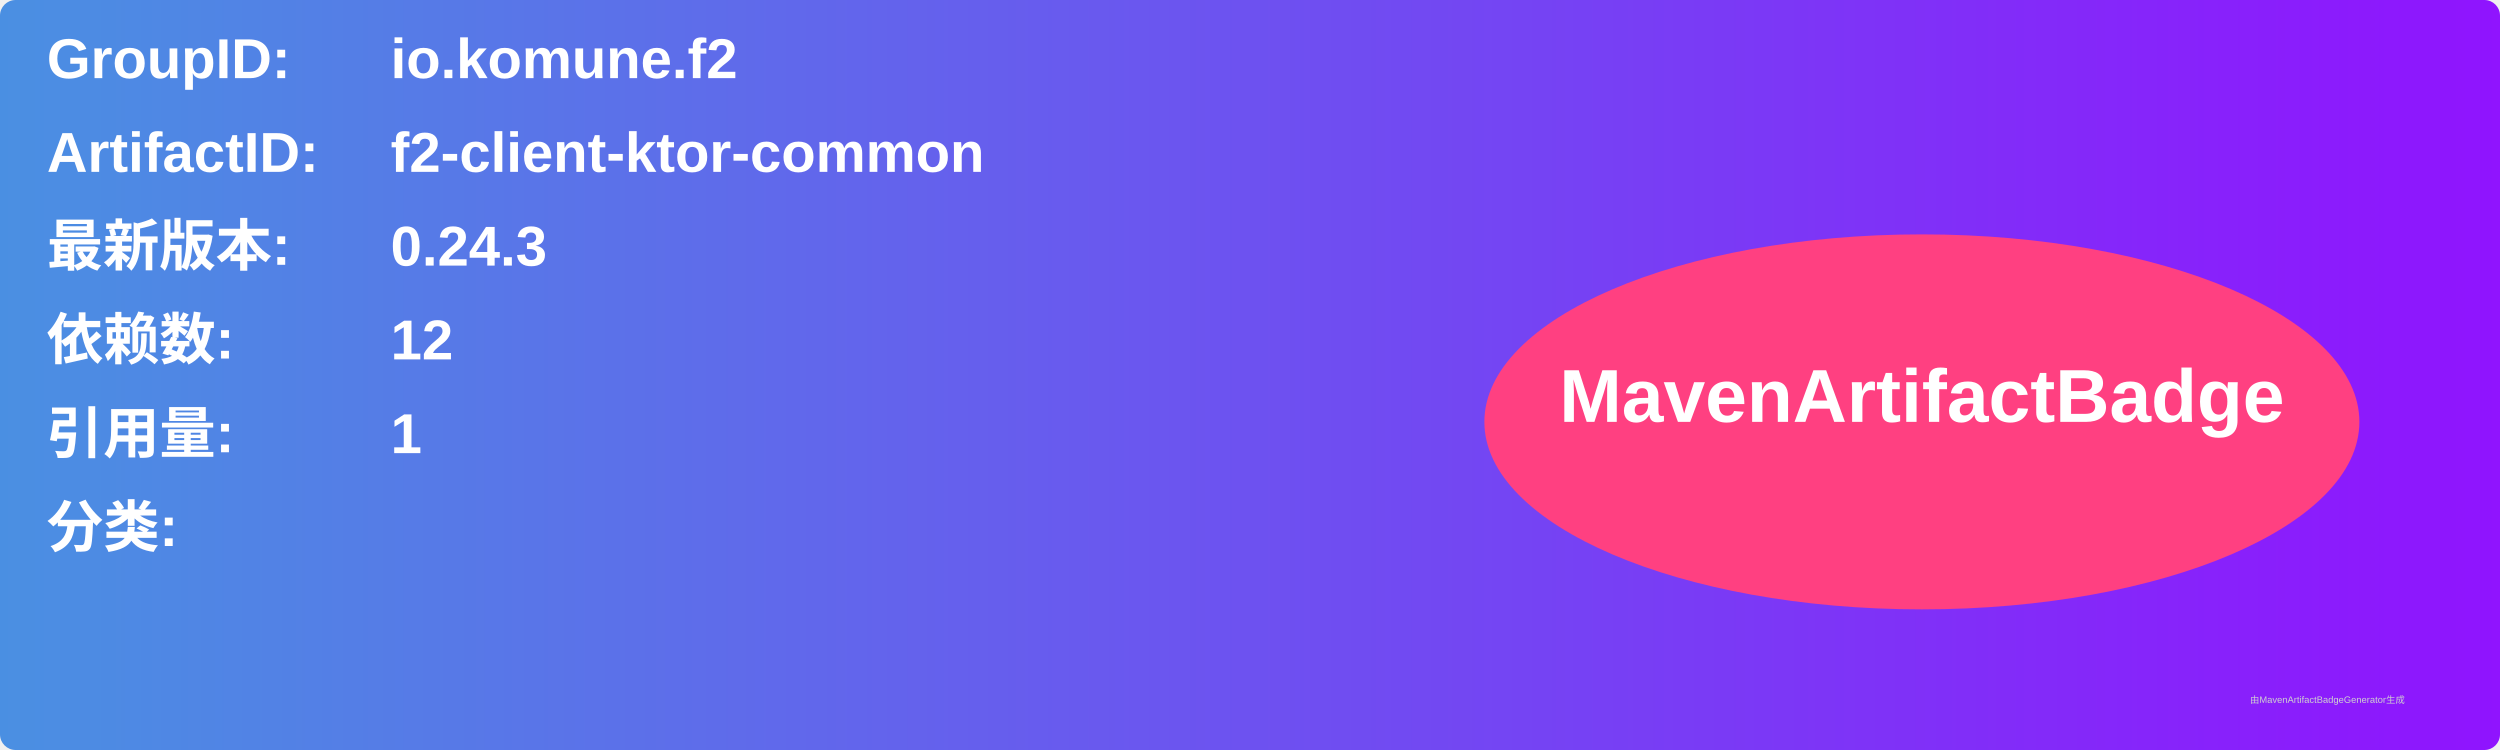
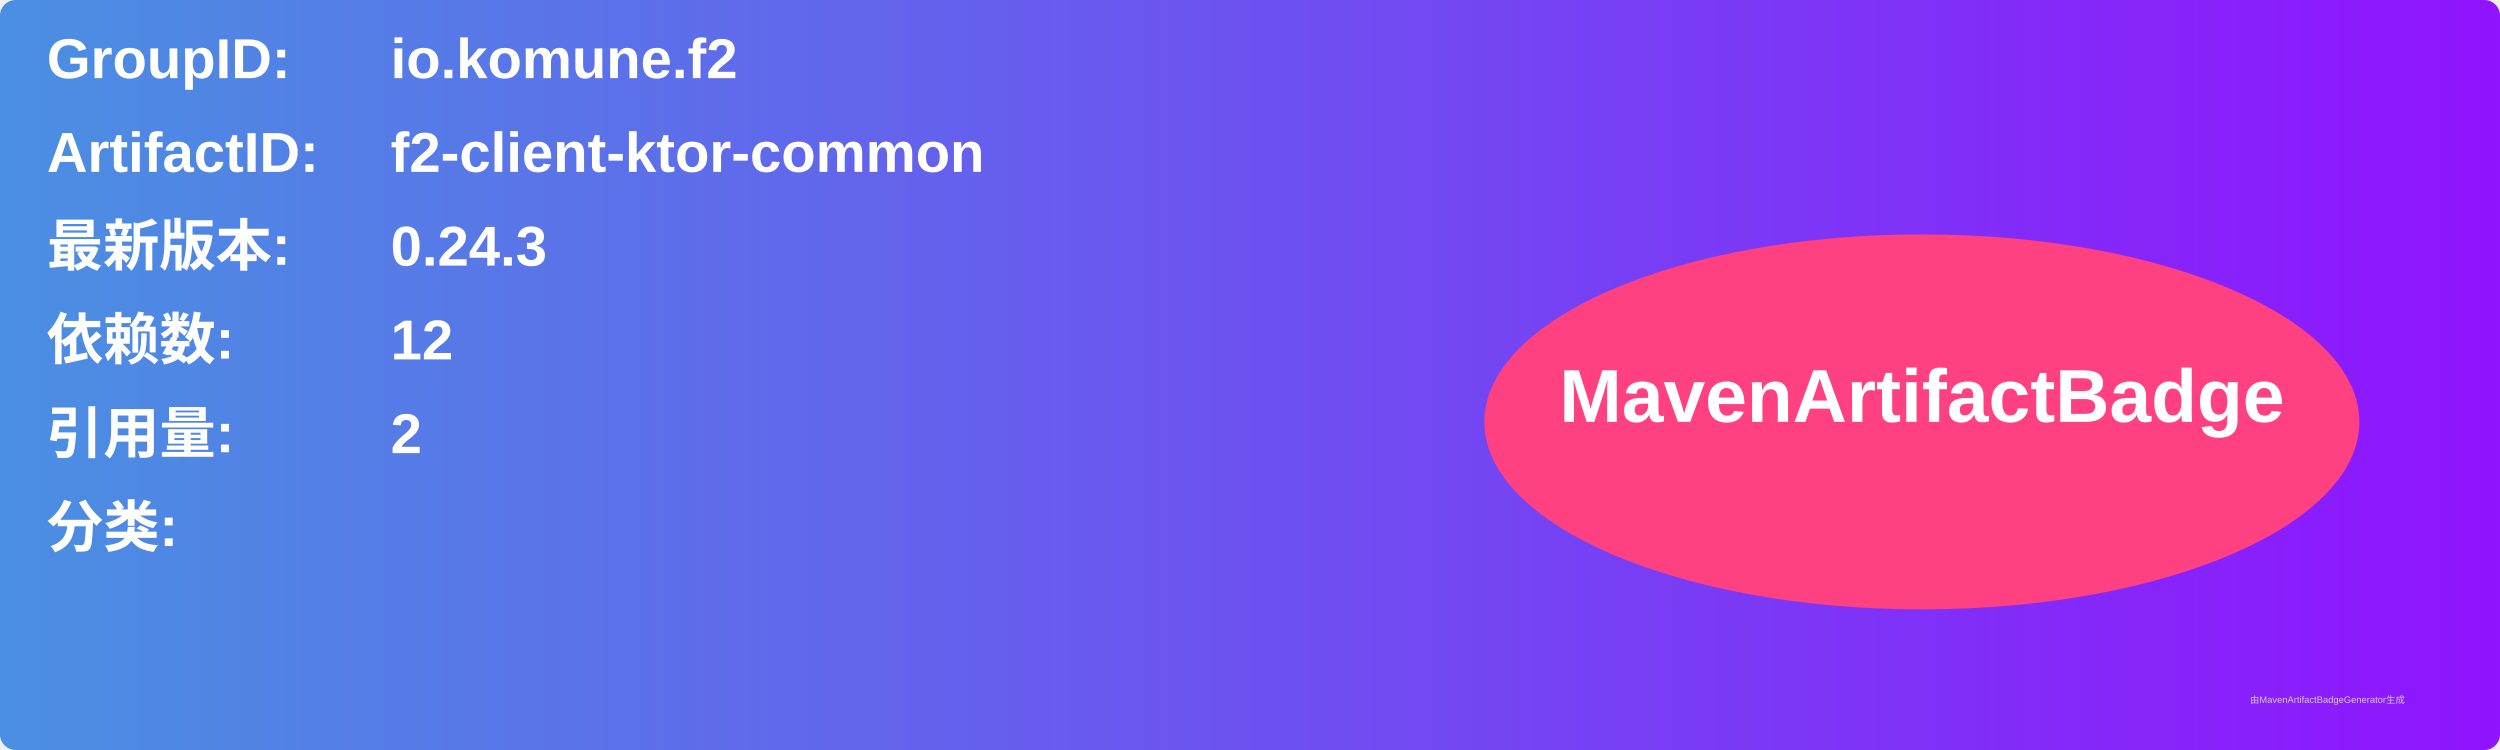
<svg xmlns="http://www.w3.org/2000/svg" width="800" height="240" viewBox="0 0 800 240">
  <linearGradient id="grad" x1="0%" y1="0%" x2="100%" y2="0%">
    <stop offset="0%" stop-color="#4a90e2" />
    <stop offset="100%" stop-color="#9013fe" />
  </linearGradient>
  <rect width="100%" height="100%" rx="5" ry="5" fill="url(#grad)" />
  <g transform="translate(15, 15)">
    <text x="0" y="10" font-family="Arial" font-size="18" fill="white" font-weight="bold" width="260">GroupID:</text>
    <text x="110" y="10" font-family="Arial" font-size="18" fill="white" font-weight="bold" width="460">io.komune.f2</text>
    <text x="0" y="40" font-family="Arial" font-size="18" fill="white" font-weight="bold" width="260">ArtifactID:</text>
    <text x="110" y="40" font-family="Arial" font-size="18" fill="white" font-weight="bold" width="460">f2-client-ktor-common</text>
    <text x="0" y="70" font-family="Arial" font-size="18" fill="white" font-weight="bold">最新版本:</text>
    <text x="110" y="70" font-family="Arial" font-size="18" fill="white" font-weight="bold">
      <tspan font-weight="bold">0.24.3</tspan>
    </text>
    <text x="0" y="100" font-family="Arial" font-size="18" fill="white" font-weight="bold">依赖数: </text>
    <text x="110" y="100" font-family="Arial" font-size="18" fill="white">
      <tspan font-weight="bold">12</tspan>
    </text>
    <text x="0" y="130" font-family="Arial" font-size="18" fill="white" font-weight="bold">引用量: </text>
    <text x="110" y="130" font-family="Arial" font-size="18" fill="white">
-       <tspan font-weight="bold">1</tspan>
+       <tspan font-weight="bold">2</tspan>
    </text>
    <text x="0" y="160" font-family="Arial" font-size="18" fill="white" font-weight="bold">分类:</text>
    <text x="10" y="190" font-family="Arial" font-size="10" fill="white">
      <tspan font-weight="bold" />
    </text>
    <ellipse cx="600" cy="120" rx="140" ry="60" fill="#ff4081" />
    <text x="600" y="120" text-anchor="middle" font-family="Arial" font-size="24" fill="white" font-weight="bold">MavenArtifactBadge</text>
  </g>
  <text x="720" y="225" font-family="Arial" font-size="3" fill="#d0d0d0">由MavenArtifactBadgeGenerator生成</text>
</svg>
